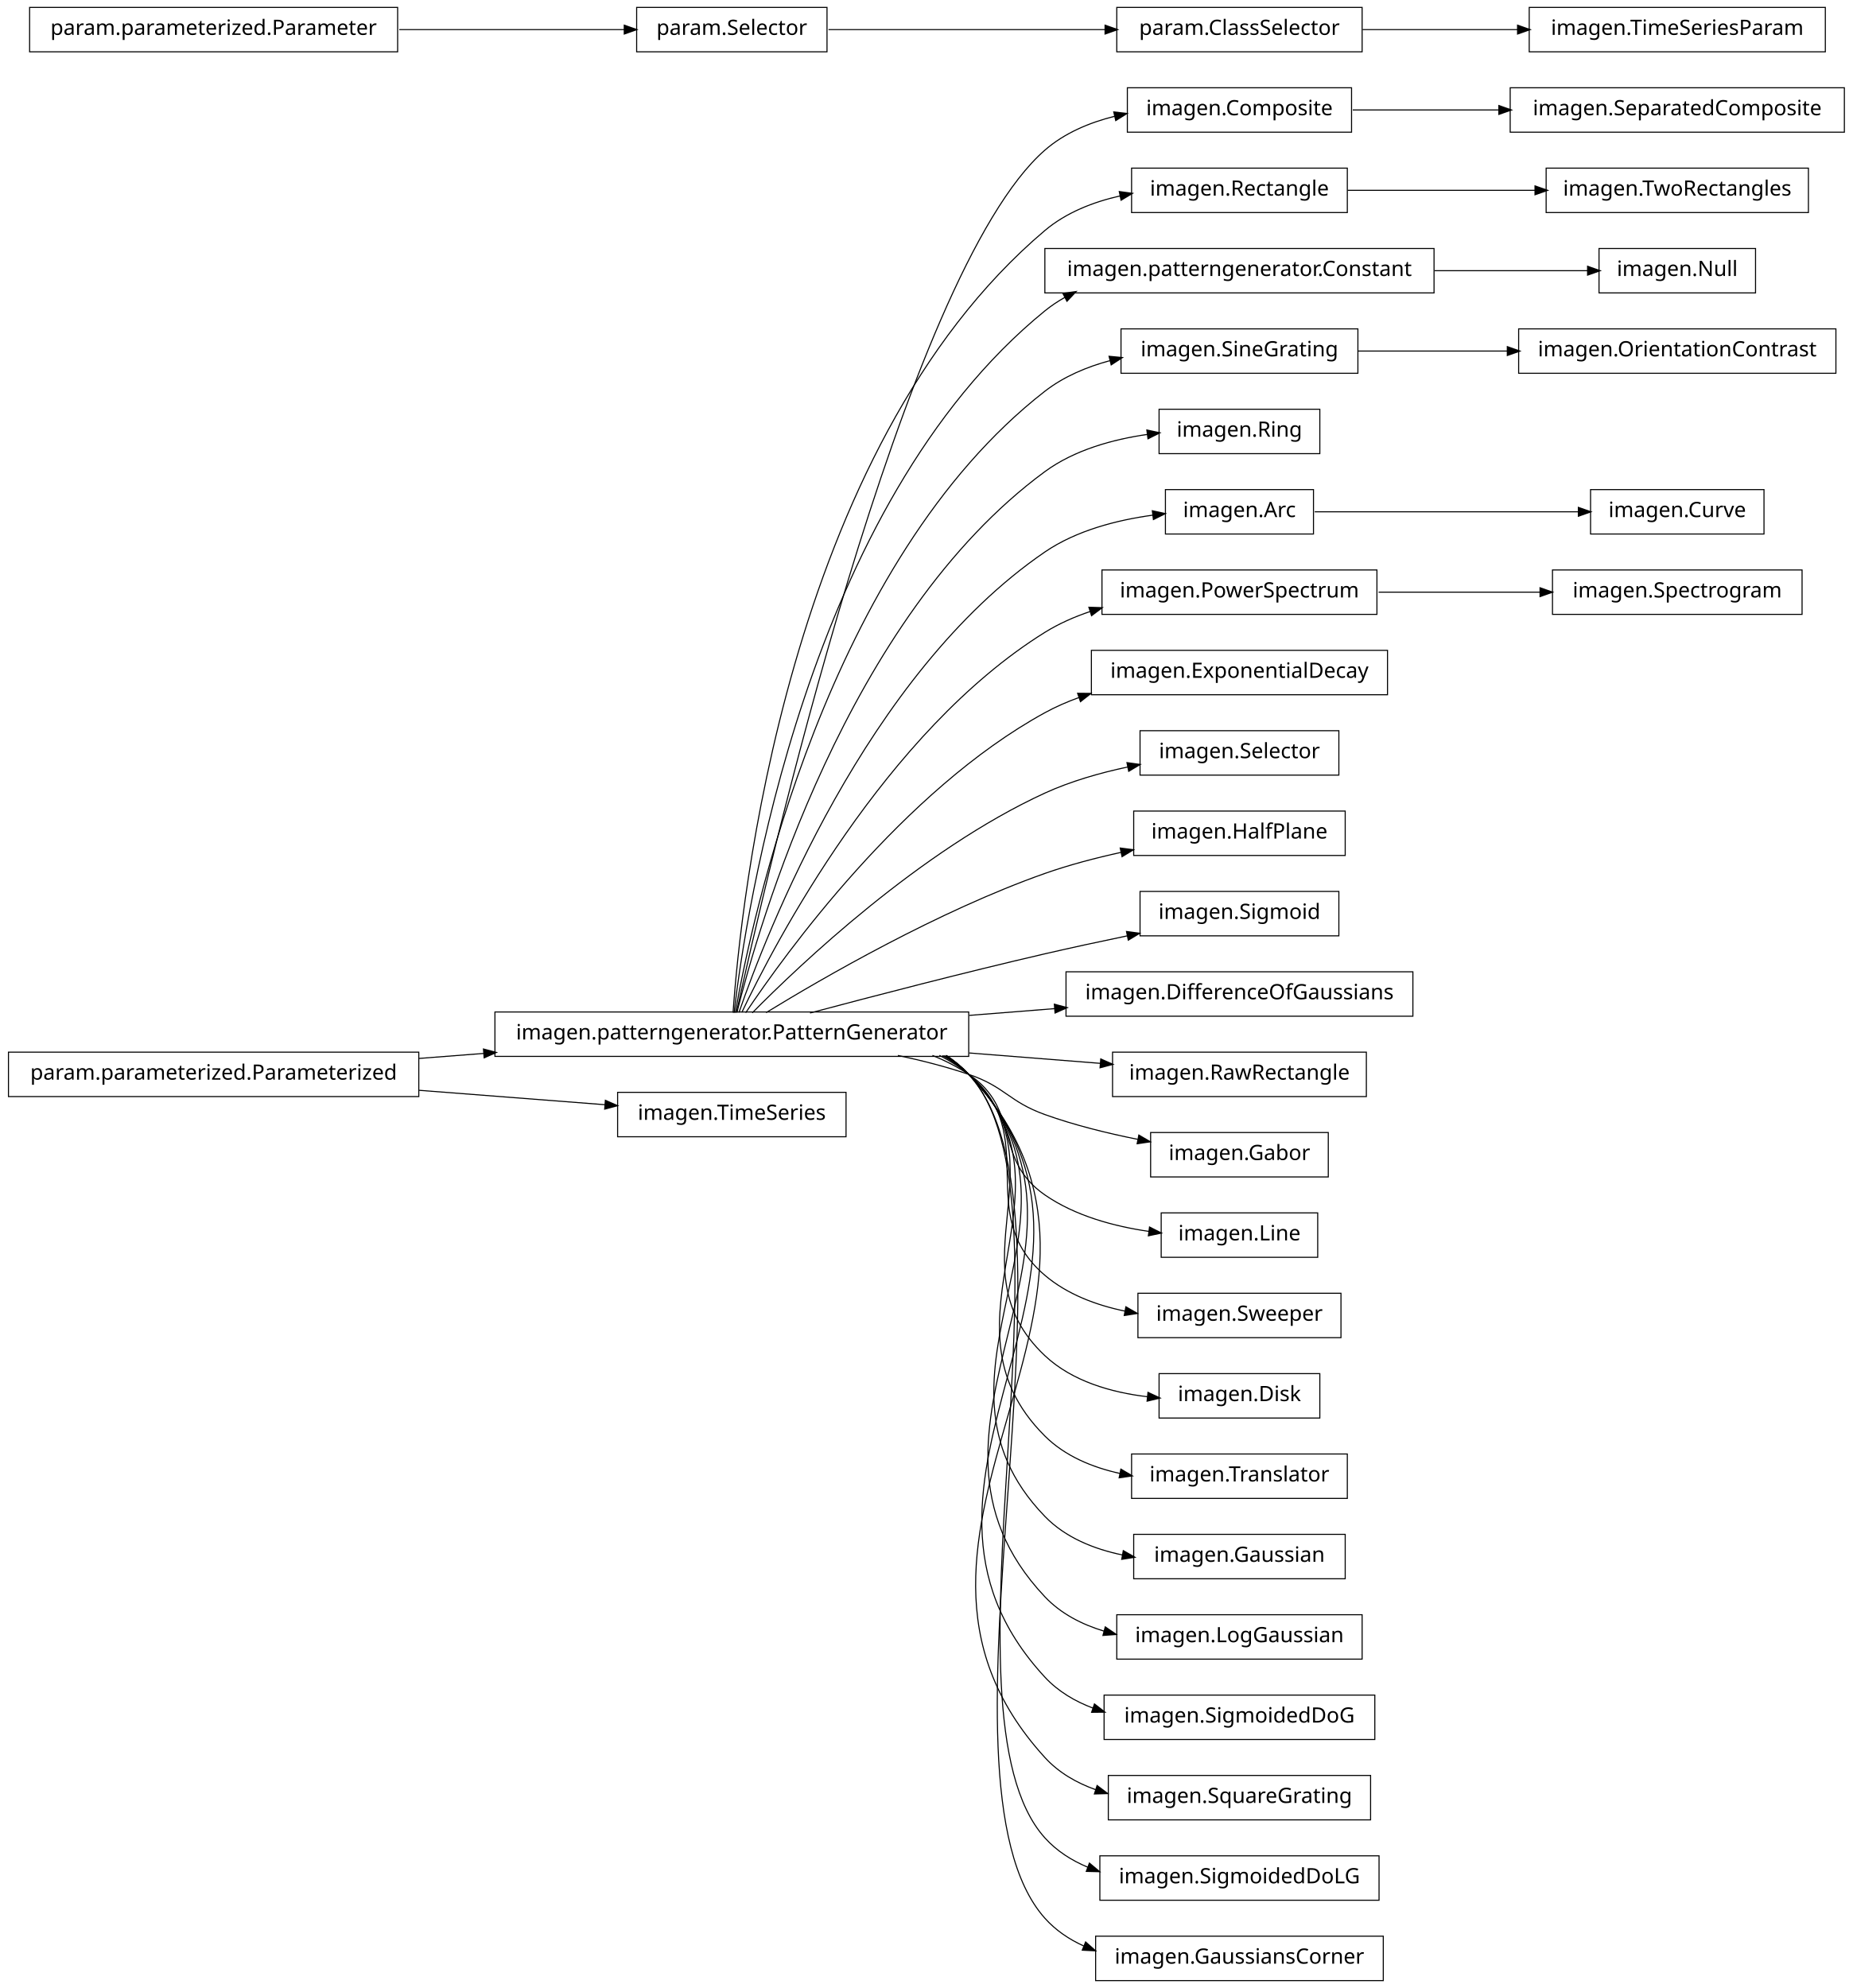
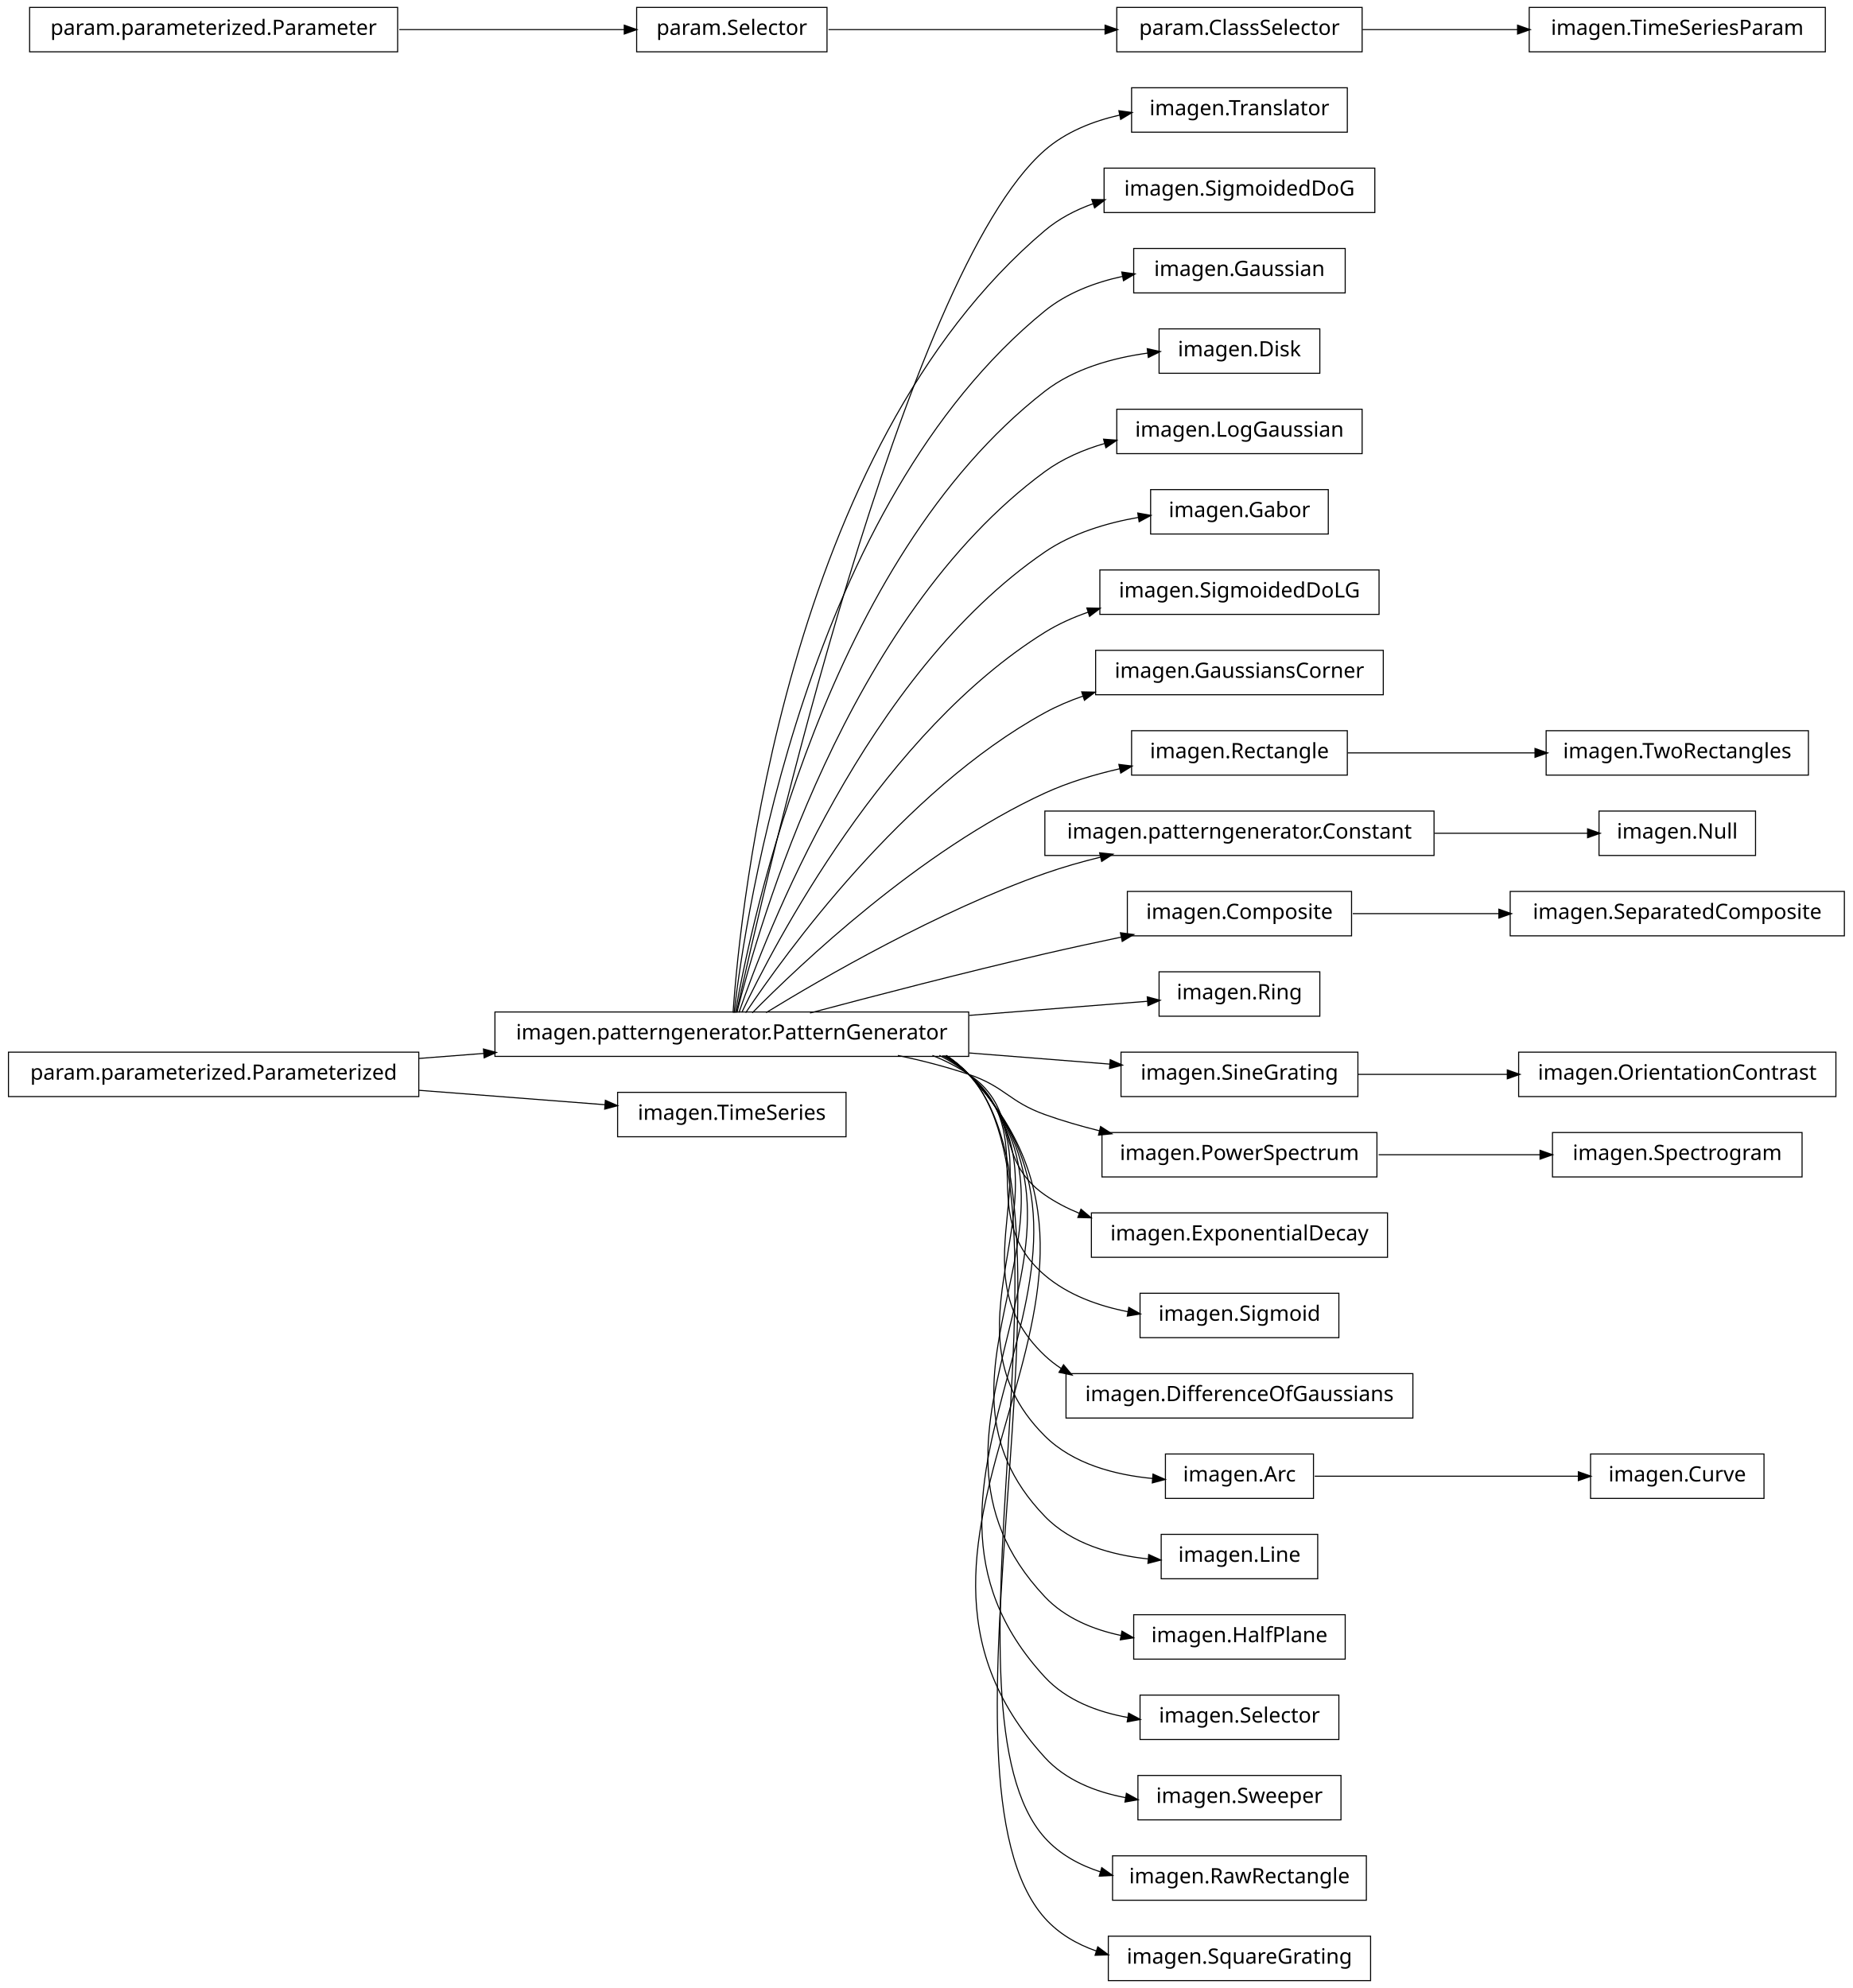
<svg xmlns="http://www.w3.org/2000/svg" width="876pt" height="940pt" viewBox="0.00 0.00 876.00 940.00">
  <g id="graph1" class="graph" transform="scale(1 1) rotate(0) translate(4 936)">
    <polygon fill="white" stroke="white" points="-4,5 -4,-936 873,-936 873,5 -4,5" />
    <g id="node1" class="node">
+       <polygon fill="none" stroke="black" stroke-width="0.5" points="633,-894.5 531,-894.5 531,-873.5 633,-873.5 633,-894.5" />
+       <text text-anchor="middle" x="582" y="-881.5" font-family="Vera" font-size="10.00">imagen.Translator</text>
+     </g>
+     <g id="node2" class="node">
      <polygon fill="none" stroke="black" stroke-width="0.5" points="454,-457.5 230,-457.5 230,-436.5 454,-436.5 454,-457.5" />
      <text text-anchor="middle" x="342" y="-444.5" font-family="Vera" font-size="10.00">imagen.patterngenerator.PatternGenerator</text>
    </g>
+     <g id="edge2" class="edge">
+       <path fill="none" stroke="black" stroke-width="0.5" d="M344.205,-457.259C356.982,-515.776 423.271,-806.818 490,-865 499.875,-873.611 512.613,-878.688 525.443,-881.602" />
+       <polygon fill="black" stroke="black" points="525.302,-883.359 530.551,-882.651 526.006,-879.931 525.302,-883.359" />
+     </g>
    <g id="node5" class="node">
-       <polygon fill="none" stroke="black" stroke-width="0.5" points="635,-894.5 529,-894.5 529,-873.5 635,-873.5 635,-894.5" />
-       <text text-anchor="middle" x="582" y="-881.5" font-family="Vera" font-size="10.00">imagen.Composite</text>
-     </g>
-     <g id="edge22" class="edge">
-       <path fill="none" stroke="black" stroke-width="0.5" d="M344.205,-457.259C356.982,-515.776 423.271,-806.818 490,-865 499.25,-873.065 511.012,-878.031 523.008,-881.022" />
-       <polygon fill="black" stroke="black" points="522.895,-882.791 528.158,-882.186 523.667,-879.377 522.895,-882.791" />
-     </g>
-     <g id="node7" class="node">
-       <polygon fill="none" stroke="black" stroke-width="0.5" points="633,-856.5 531,-856.5 531,-835.5 633,-835.5 633,-856.5" />
-       <text text-anchor="middle" x="582" y="-843.5" font-family="Vera" font-size="10.00">imagen.Rectangle</text>
-     </g>
-     <g id="edge6" class="edge">
-       <path fill="none" stroke="black" stroke-width="0.5" d="M342.586,-457.178C346.009,-506.641 367.778,-723.734 490,-827 500.008,-835.456 512.795,-840.476 525.631,-843.384" />
-       <polygon fill="black" stroke="black" points="525.489,-845.141 530.739,-844.433 526.193,-841.712 525.489,-845.141" />
+       <polygon fill="none" stroke="black" stroke-width="0.5" points="646,-856.5 518,-856.5 518,-835.5 646,-835.5 646,-856.5" />
+       <text text-anchor="middle" x="582" y="-843.5" font-family="Vera" font-size="10.00">imagen.SigmoidedDoG</text>
+     </g>
+     <g id="edge4" class="edge">
+       <path fill="none" stroke="black" stroke-width="0.5" d="M342.586,-457.178C346.009,-506.641 367.778,-723.734 490,-827 496.603,-832.579 504.415,-836.662 512.652,-839.63" />
+       <polygon fill="black" stroke="black" points="512.533,-841.433 517.83,-841.337 513.629,-838.109 512.533,-841.433" />
    </g>
    <g id="node10" class="node">
-       <polygon fill="none" stroke="black" stroke-width="0.5" points="674,-818.5 490,-818.5 490,-797.5 674,-797.5 674,-818.5" />
-       <text text-anchor="middle" x="582" y="-805.5" font-family="Vera" font-size="10.00">imagen.patterngenerator.Constant</text>
+       <polygon fill="none" stroke="black" stroke-width="0.5" points="632,-818.5 532,-818.5 532,-797.5 632,-797.5 632,-818.5" />
+       <text text-anchor="middle" x="582" y="-805.5" font-family="Vera" font-size="10.00">imagen.Gaussian</text>
+     </g>
+     <g id="edge8" class="edge">
+       <path fill="none" stroke="black" stroke-width="0.5" d="M343.054,-457.096C348.456,-503.427 377.339,-697.332 490,-789 500.386,-797.451 513.573,-802.436 526.696,-805.308" />
+       <polygon fill="black" stroke="black" points="526.667,-807.086 531.912,-806.343 527.349,-803.653 526.667,-807.086" />
+     </g>
+     <g id="node12" class="node">
+       <polygon fill="none" stroke="black" stroke-width="0.5" points="620,-780.5 544,-780.5 544,-759.5 620,-759.5 620,-780.5" />
+       <text text-anchor="middle" x="582" y="-767.5" font-family="Vera" font-size="10.00">imagen.Disk</text>
+     </g>
+     <g id="edge10" class="edge">
+       <path fill="none" stroke="black" stroke-width="0.5" d="M343.642,-457.137C351.211,-500.38 386.877,-670.851 490,-751 503.771,-761.703 522.09,-766.779 538.755,-769.062" />
+       <polygon fill="black" stroke="black" points="538.692,-770.818 543.867,-769.684 539.115,-767.343 538.692,-770.818" />
+     </g>
+     <g id="node14" class="node">
+       <polygon fill="none" stroke="black" stroke-width="0.5" points="640,-742.5 524,-742.5 524,-721.5 640,-721.5 640,-742.5" />
+       <text text-anchor="middle" x="582" y="-729.5" font-family="Vera" font-size="10.00">imagen.LogGaussian</text>
+     </g>
+     <g id="edge12" class="edge">
+       <path fill="none" stroke="black" stroke-width="0.5" d="M344.397,-457.219C354.341,-497.199 396.286,-644.188 490,-713 498.36,-719.139 508.244,-723.4 518.378,-726.338" />
+       <polygon fill="black" stroke="black" points="518.085,-728.071 523.368,-727.676 518.992,-724.69 518.085,-728.071" />
+     </g>
+     <g id="node16" class="node">
+       <polygon fill="none" stroke="black" stroke-width="0.5" points="624,-704.5 540,-704.5 540,-683.5 624,-683.5 624,-704.5" />
+       <text text-anchor="middle" x="582" y="-691.5" font-family="Vera" font-size="10.00">imagen.Gabor</text>
+     </g>
+     <g id="edge14" class="edge">
+       <path fill="none" stroke="black" stroke-width="0.5" d="M345.371,-457.24C357.895,-493.576 405.443,-617.232 490,-675 502.946,-683.844 519.142,-688.726 534.322,-691.373" />
+       <polygon fill="black" stroke="black" points="534.212,-693.127 539.425,-692.188 534.764,-689.671 534.212,-693.127" />
+     </g>
+     <g id="node18" class="node">
+       <polygon fill="none" stroke="black" stroke-width="0.5" points="648,-666.5 516,-666.5 516,-645.5 648,-645.5 648,-666.5" />
+       <text text-anchor="middle" x="582" y="-653.5" font-family="Vera" font-size="10.00">imagen.SigmoidedDoLG</text>
+     </g>
+     <g id="edge16" class="edge">
+       <path fill="none" stroke="black" stroke-width="0.5" d="M346.723,-457.3C362.136,-489.668 414.37,-589.969 490,-637 496.302,-640.919 503.269,-644.045 510.468,-646.536" />
+       <polygon fill="black" stroke="black" points="510.186,-648.284 515.482,-648.161 511.265,-644.955 510.186,-648.284" />
+     </g>
+     <g id="node20" class="node">
+       <polygon fill="none" stroke="black" stroke-width="0.5" points="650,-628.5 514,-628.5 514,-607.5 650,-607.5 650,-628.5" />
+       <text text-anchor="middle" x="582" y="-615.5" font-family="Vera" font-size="10.00">imagen.GaussiansCorner</text>
+     </g>
+     <g id="edge18" class="edge">
+       <path fill="none" stroke="black" stroke-width="0.5" d="M348.572,-457.145C367.101,-484.853 422.812,-562.191 490,-599 495.699,-602.122 501.853,-604.733 508.181,-606.915" />
+       <polygon fill="black" stroke="black" points="507.754,-608.617 513.05,-608.502 508.839,-605.289 507.754,-608.617" />
+     </g>
+     <g id="node23" class="node">
+       <polygon fill="none" stroke="black" stroke-width="0.5" points="633,-590.5 531,-590.5 531,-569.5 633,-569.5 633,-590.5" />
+       <text text-anchor="middle" x="582" y="-577.5" font-family="Vera" font-size="10.00">imagen.Rectangle</text>
+     </g>
+     <g id="edge26" class="edge">
+       <path fill="none" stroke="black" stroke-width="0.5" d="M351.684,-457.097C373.872,-479.589 431.039,-533.959 490,-561 501.026,-566.057 513.41,-569.779 525.433,-572.515" />
+       <polygon fill="black" stroke="black" points="525.302,-574.277 530.559,-573.629 526.045,-570.857 525.302,-574.277" />
+     </g>
+     <g id="node26" class="node">
+       <polygon fill="none" stroke="black" stroke-width="0.5" points="674,-552.5 490,-552.5 490,-531.5 674,-531.5 674,-552.5" />
+       <text text-anchor="middle" x="582" y="-539.5" font-family="Vera" font-size="10.00">imagen.patterngenerator.Constant</text>
+     </g>
+     <g id="edge66" class="edge">
+       <path fill="none" stroke="black" stroke-width="0.5" d="M358.209,-457.194C384.757,-473.453 439.606,-505.229 490,-523 498.435,-525.975 507.479,-528.547 516.483,-530.752" />
+       <polygon fill="black" stroke="black" points="516.208,-532.486 521.477,-531.94 517.018,-529.081 516.208,-532.486" />
+     </g>
+     <g id="node29" class="node">
+       <polygon fill="none" stroke="black" stroke-width="0.5" points="635,-514.5 529,-514.5 529,-493.5 635,-493.5 635,-514.5" />
+       <text text-anchor="middle" x="582" y="-501.5" font-family="Vera" font-size="10.00">imagen.Composite</text>
    </g>
    <g id="edge28" class="edge">
-       <path fill="none" stroke="black" stroke-width="0.5" d="M343.054,-457.096C348.456,-503.427 377.339,-697.332 490,-789 492.957,-791.406 496.141,-793.531 499.486,-795.407" />
-       <polygon fill="black" stroke="black" points="498.896,-797.071 504.141,-797.812 500.503,-793.962 498.896,-797.071" />
-     </g>
-     <g id="node15" class="node">
-       <polygon fill="none" stroke="black" stroke-width="0.5" points="638,-780.5 526,-780.5 526,-759.5 638,-759.5 638,-780.5" />
-       <text text-anchor="middle" x="582" y="-767.5" font-family="Vera" font-size="10.00">imagen.SineGrating</text>
-     </g>
-     <g id="edge12" class="edge">
-       <path fill="none" stroke="black" stroke-width="0.5" d="M343.642,-457.137C351.211,-500.38 386.877,-670.851 490,-751 498.934,-757.943 509.782,-762.519 520.85,-765.5" />
-       <polygon fill="black" stroke="black" points="520.672,-767.258 525.946,-766.76 521.512,-763.861 520.672,-767.258" />
-     </g>
-     <g id="node22" class="node">
-       <polygon fill="none" stroke="black" stroke-width="0.5" points="620,-742.5 544,-742.5 544,-721.5 620,-721.5 620,-742.5" />
-       <text text-anchor="middle" x="582" y="-729.5" font-family="Vera" font-size="10.00">imagen.Ring</text>
-     </g>
-     <g id="edge18" class="edge">
-       <path fill="none" stroke="black" stroke-width="0.5" d="M344.397,-457.219C354.341,-497.199 396.286,-644.188 490,-713 503.939,-723.235 522.114,-728.251 538.624,-730.616" />
-       <polygon fill="black" stroke="black" points="538.506,-732.365 543.688,-731.267 538.953,-728.893 538.506,-732.365" />
-     </g>
-     <g id="node25" class="node">
-       <polygon fill="none" stroke="black" stroke-width="0.5" points="617,-704.5 547,-704.5 547,-683.5 617,-683.5 617,-704.5" />
-       <text text-anchor="middle" x="582" y="-691.5" font-family="Vera" font-size="10.00">imagen.Arc</text>
-     </g>
-     <g id="edge36" class="edge">
-       <path fill="none" stroke="black" stroke-width="0.5" d="M345.371,-457.24C357.895,-493.576 405.443,-617.232 490,-675 504.889,-685.172 524.078,-690.102 541.075,-692.42" />
-       <polygon fill="black" stroke="black" points="541.096,-694.186 546.272,-693.058 541.523,-690.712 541.096,-694.186" />
-     </g>
-     <g id="node29" class="node">
-       <polygon fill="none" stroke="black" stroke-width="0.5" points="647,-666.5 517,-666.5 517,-645.5 647,-645.5 647,-666.5" />
-       <text text-anchor="middle" x="582" y="-653.5" font-family="Vera" font-size="10.00">imagen.PowerSpectrum</text>
+       <path fill="none" stroke="black" stroke-width="0.5" d="M378.982,-457.017C408.848,-464.981 452.009,-476.205 490,-485 501.678,-487.704 514.235,-490.421 526.202,-492.921" />
+       <polygon fill="black" stroke="black" points="526.039,-494.675 531.29,-493.979 526.751,-491.248 526.039,-494.675" />
+     </g>
+     <g id="node33" class="node">
+       <polygon fill="none" stroke="black" stroke-width="0.5" points="620,-476.5 544,-476.5 544,-455.5 620,-455.5 620,-476.5" />
+       <text text-anchor="middle" x="582" y="-463.5" font-family="Vera" font-size="10.00">imagen.Ring</text>
+     </g>
+     <g id="edge30" class="edge">
+       <path fill="none" stroke="black" stroke-width="0.5" d="M454.27,-455.888C484.213,-458.259 514.8,-460.68 538.533,-462.559" />
+       <polygon fill="black" stroke="black" points="538.675,-464.325 543.797,-462.976 538.951,-460.836 538.675,-464.325" />
+     </g>
+     <g id="node39" class="node">
+       <polygon fill="none" stroke="black" stroke-width="0.5" points="638,-438.5 526,-438.5 526,-417.5 638,-417.5 638,-438.5" />
+       <text text-anchor="middle" x="582" y="-425.5" font-family="Vera" font-size="10.00">imagen.SineGrating</text>
+     </g>
+     <g id="edge56" class="edge">
+       <path fill="none" stroke="black" stroke-width="0.5" d="M454.27,-438.112C477.213,-436.296 500.535,-434.449 520.861,-432.84" />
+       <polygon fill="black" stroke="black" points="521.116,-434.576 525.963,-432.436 520.84,-431.086 521.116,-434.576" />
+     </g>
+     <g id="node43" class="node">
+       <polygon fill="none" stroke="black" stroke-width="0.5" points="647,-400.5 517,-400.5 517,-379.5 647,-379.5 647,-400.5" />
+       <text text-anchor="middle" x="582" y="-387.5" font-family="Vera" font-size="10.00">imagen.PowerSpectrum</text>
+     </g>
+     <g id="edge70" class="edge">
+       <path fill="none" stroke="black" stroke-width="0.5" d="M420.515,-436.949C431.895,-434.553 443.353,-431.609 454,-428 471.134,-422.192 472.972,-415.112 490,-409 498.289,-406.024 507.175,-403.459 516.037,-401.263" />
+       <polygon fill="black" stroke="black" points="516.501,-402.951 520.953,-400.08 515.683,-399.548 516.501,-402.951" />
+     </g>
+     <g id="node47" class="node">
+       <polygon fill="none" stroke="black" stroke-width="0.5" points="652,-362.5 512,-362.5 512,-341.5 652,-341.5 652,-362.5" />
+       <text text-anchor="middle" x="582" y="-349.5" font-family="Vera" font-size="10.00">imagen.ExponentialDecay</text>
+     </g>
+     <g id="edge42" class="edge">
+       <path fill="none" stroke="black" stroke-width="0.5" d="M436.846,-436.968C442.881,-434.512 448.666,-431.554 454,-428 478.935,-411.386 465.365,-388.056 490,-371 495.028,-367.519 500.558,-364.649 506.333,-362.288" />
+       <polygon fill="black" stroke="black" points="507.187,-363.836 511.237,-360.421 505.942,-360.564 507.187,-363.836" />
+     </g>
+     <g id="node49" class="node">
+       <polygon fill="none" stroke="black" stroke-width="0.5" points="629,-324.5 535,-324.5 535,-303.5 629,-303.5 629,-324.5" />
+       <text text-anchor="middle" x="582" y="-311.5" font-family="Vera" font-size="10.00">imagen.Sigmoid</text>
+     </g>
+     <g id="edge44" class="edge">
+       <path fill="none" stroke="black" stroke-width="0.5" d="M440.125,-436.98C445.063,-434.476 449.735,-431.508 454,-428 488.872,-399.318 455.644,-362.298 490,-333 500.942,-323.669 515.26,-318.512 529.331,-315.76" />
+       <polygon fill="black" stroke="black" points="529.875,-317.441 534.497,-314.852 529.269,-313.994 529.875,-317.441" />
+     </g>
+     <g id="node51" class="node">
+       <polygon fill="none" stroke="black" stroke-width="0.5" points="664,-286.5 500,-286.5 500,-265.5 664,-265.5 664,-286.5" />
+       <text text-anchor="middle" x="582" y="-273.5" font-family="Vera" font-size="10.00">imagen.DifferenceOfGaussians</text>
+     </g>
+     <g id="edge46" class="edge">
+       <path fill="none" stroke="black" stroke-width="0.5" d="M441.576,-436.896C446.023,-434.39 450.204,-431.447 454,-428 499.336,-386.832 445.404,-336.968 490,-295 492.416,-292.726 495.029,-290.694 497.793,-288.879" />
+       <polygon fill="black" stroke="black" points="498.866,-290.275 502.253,-286.202 497.065,-287.274 498.866,-290.275" />
+     </g>
+     <g id="node54" class="node">
+       <polygon fill="none" stroke="black" stroke-width="0.5" points="617,-248.5 547,-248.5 547,-227.5 617,-227.5 617,-248.5" />
+       <text text-anchor="middle" x="582" y="-235.5" font-family="Vera" font-size="10.00">imagen.Arc</text>
+     </g>
+     <g id="edge68" class="edge">
+       <path fill="none" stroke="black" stroke-width="0.5" d="M442.322,-436.855C446.517,-434.348 450.445,-431.417 454,-428 509.991,-374.176 434.977,-311.813 490,-257 503.308,-243.743 523.262,-238.569 541.189,-236.888" />
+       <polygon fill="black" stroke="black" points="541.334,-238.632 546.185,-236.503 541.065,-235.143 541.334,-238.632" />
+     </g>
+     <g id="node56" class="node">
+       <polygon fill="none" stroke="black" stroke-width="0.5" points="619,-210.5 545,-210.5 545,-189.5 619,-189.5 619,-210.5" />
+       <text text-anchor="middle" x="582" y="-197.5" font-family="Vera" font-size="10.00">imagen.Line</text>
+     </g>
+     <g id="edge50" class="edge">
+       <path fill="none" stroke="black" stroke-width="0.5" d="M442.975,-436.706C446.942,-434.226 450.649,-431.343 454,-428 520.734,-361.435 424.462,-286.743 490,-219 502.538,-206.04 521.406,-200.731 538.798,-198.881" />
+       <polygon fill="black" stroke="black" points="539.311,-200.593 544.14,-198.413 539.006,-197.106 539.311,-200.593" />
+     </g>
+     <g id="node58" class="node">
+       <polygon fill="none" stroke="black" stroke-width="0.5" points="632,-172.5 532,-172.5 532,-151.5 632,-151.5 632,-172.5" />
+       <text text-anchor="middle" x="582" y="-159.5" font-family="Vera" font-size="10.00">imagen.HalfPlane</text>
    </g>
    <g id="edge52" class="edge">
-       <path fill="none" stroke="black" stroke-width="0.5" d="M346.723,-457.3C362.136,-489.668 414.37,-589.969 490,-637 496.652,-641.137 504.047,-644.39 511.671,-646.946" />
-       <polygon fill="black" stroke="black" points="511.148,-648.616 516.443,-648.449 512.2,-645.278 511.148,-648.616" />
-     </g>
-     <g id="node34" class="node">
-       <polygon fill="none" stroke="black" stroke-width="0.5" points="652,-628.5 512,-628.5 512,-607.5 652,-607.5 652,-628.5" />
-       <text text-anchor="middle" x="582" y="-615.5" font-family="Vera" font-size="10.00">imagen.ExponentialDecay</text>
-     </g>
-     <g id="edge30" class="edge">
-       <path fill="none" stroke="black" stroke-width="0.5" d="M348.572,-457.145C367.101,-484.853 422.812,-562.191 490,-599 495.14,-601.816 500.65,-604.216 506.325,-606.261" />
-       <polygon fill="black" stroke="black" points="505.829,-607.941 511.126,-607.897 506.958,-604.628 505.829,-607.941" />
-     </g>
-     <g id="node37" class="node">
-       <polygon fill="none" stroke="black" stroke-width="0.5" points="629,-590.5 535,-590.5 535,-569.5 629,-569.5 629,-590.5" />
-       <text text-anchor="middle" x="582" y="-577.5" font-family="Vera" font-size="10.00">imagen.Selector</text>
-     </g>
-     <g id="edge34" class="edge">
-       <path fill="none" stroke="black" stroke-width="0.5" d="M351.684,-457.097C373.872,-479.589 431.039,-533.959 490,-561 502.171,-566.582 515.998,-570.538 529.167,-573.336" />
-       <polygon fill="black" stroke="black" points="529.123,-575.113 534.371,-574.391 529.818,-571.683 529.123,-575.113" />
-     </g>
-     <g id="node40" class="node">
-       <polygon fill="none" stroke="black" stroke-width="0.5" points="632,-552.5 532,-552.5 532,-531.5 632,-531.5 632,-552.5" />
-       <text text-anchor="middle" x="582" y="-539.5" font-family="Vera" font-size="10.00">imagen.HalfPlane</text>
-     </g>
-     <g id="edge38" class="edge">
-       <path fill="none" stroke="black" stroke-width="0.5" d="M358.209,-457.194C384.757,-473.453 439.606,-505.229 490,-523 501.44,-527.034 513.997,-530.328 526.058,-532.971" />
-       <polygon fill="black" stroke="black" points="525.937,-534.734 531.192,-534.064 526.666,-531.311 525.937,-534.734" />
-     </g>
-     <g id="node42" class="node">
-       <polygon fill="none" stroke="black" stroke-width="0.5" points="629,-514.5 535,-514.5 535,-493.5 629,-493.5 629,-514.5" />
-       <text text-anchor="middle" x="582" y="-501.5" font-family="Vera" font-size="10.00">imagen.Sigmoid</text>
-     </g>
-     <g id="edge40" class="edge">
-       <path fill="none" stroke="black" stroke-width="0.5" d="M378.982,-457.017C408.848,-464.981 452.009,-476.205 490,-485 502.624,-487.923 516.274,-490.861 529.097,-493.524" />
-       <polygon fill="black" stroke="black" points="528.905,-495.272 534.156,-494.57 529.613,-491.844 528.905,-495.272" />
-     </g>
-     <g id="node44" class="node">
-       <polygon fill="none" stroke="black" stroke-width="0.5" points="664,-476.5 500,-476.5 500,-455.5 664,-455.5 664,-476.5" />
-       <text text-anchor="middle" x="582" y="-463.5" font-family="Vera" font-size="10.00">imagen.DifferenceOfGaussians</text>
-     </g>
-     <g id="edge42" class="edge">
-       <path fill="none" stroke="black" stroke-width="0.5" d="M454.27,-455.888C467.841,-456.962 481.543,-458.047 494.68,-459.087" />
-       <polygon fill="black" stroke="black" points="494.758,-460.849 499.88,-459.499 495.034,-457.36 494.758,-460.849" />
-     </g>
-     <g id="node46" class="node">
-       <polygon fill="none" stroke="black" stroke-width="0.5" points="642,-438.5 522,-438.5 522,-417.5 642,-417.5 642,-438.5" />
-       <text text-anchor="middle" x="582" y="-425.5" font-family="Vera" font-size="10.00">imagen.RawRectangle</text>
-     </g>
-     <g id="edge44" class="edge">
-       <path fill="none" stroke="black" stroke-width="0.5" d="M454.27,-438.112C475.458,-436.435 496.968,-434.732 516.144,-433.214" />
-       <polygon fill="black" stroke="black" points="516.642,-434.93 521.489,-432.79 516.366,-431.441 516.642,-434.93" />
-     </g>
-     <g id="node48" class="node">
-       <polygon fill="none" stroke="black" stroke-width="0.5" points="624,-400.5 540,-400.5 540,-379.5 624,-379.5 624,-400.5" />
-       <text text-anchor="middle" x="582" y="-387.5" font-family="Vera" font-size="10.00">imagen.Gabor</text>
-     </g>
-     <g id="edge46" class="edge">
-       <path fill="none" stroke="black" stroke-width="0.5" d="M420.515,-436.949C431.895,-434.553 443.353,-431.609 454,-428 471.134,-422.192 472.972,-415.112 490,-409 503.945,-403.994 519.578,-400.149 533.945,-397.27" />
-       <polygon fill="black" stroke="black" points="534.601,-398.925 539.175,-396.253 533.933,-395.49 534.601,-398.925" />
-     </g>
-     <g id="node50" class="node">
-       <polygon fill="none" stroke="black" stroke-width="0.5" points="619,-362.5 545,-362.5 545,-341.5 619,-341.5 619,-362.5" />
-       <text text-anchor="middle" x="582" y="-349.5" font-family="Vera" font-size="10.00">imagen.Line</text>
-     </g>
-     <g id="edge48" class="edge">
-       <path fill="none" stroke="black" stroke-width="0.5" d="M436.846,-436.968C442.881,-434.512 448.666,-431.554 454,-428 478.935,-411.386 465.365,-388.056 490,-371 504.339,-361.072 522.752,-356.123 539.334,-353.726" />
-       <polygon fill="black" stroke="black" points="539.683,-355.445 544.414,-353.061 539.229,-351.975 539.683,-355.445" />
-     </g>
-     <g id="node52" class="node">
-       <polygon fill="none" stroke="black" stroke-width="0.5" points="630,-324.5 534,-324.5 534,-303.5 630,-303.5 630,-324.5" />
-       <text text-anchor="middle" x="582" y="-311.5" font-family="Vera" font-size="10.00">imagen.Sweeper</text>
-     </g>
-     <g id="edge50" class="edge">
-       <path fill="none" stroke="black" stroke-width="0.5" d="M440.125,-436.98C445.063,-434.476 449.735,-431.508 454,-428 488.872,-399.318 455.644,-362.298 490,-333 500.61,-323.952 514.395,-318.828 528.051,-316.017" />
-       <polygon fill="black" stroke="black" points="528.475,-317.718 533.07,-315.083 527.834,-314.277 528.475,-317.718" />
-     </g>
-     <g id="node55" class="node">
-       <polygon fill="none" stroke="black" stroke-width="0.5" points="620,-286.5 544,-286.5 544,-265.5 620,-265.5 620,-286.5" />
-       <text text-anchor="middle" x="582" y="-273.5" font-family="Vera" font-size="10.00">imagen.Disk</text>
+       <path fill="none" stroke="black" stroke-width="0.5" d="M443.082,-436.812C447.02,-434.304 450.692,-431.386 454,-428 531.525,-348.646 413.9,-261.722 490,-181 499.466,-170.959 512.724,-165.48 526.234,-162.644" />
+       <polygon fill="black" stroke="black" points="526.622,-164.352 531.216,-161.715 525.98,-160.911 526.622,-164.352" />
+     </g>
+     <g id="node60" class="node">
+       <polygon fill="none" stroke="black" stroke-width="0.5" points="629,-134.5 535,-134.5 535,-113.5 629,-113.5 629,-134.5" />
+       <text text-anchor="middle" x="582" y="-121.5" font-family="Vera" font-size="10.00">imagen.Selector</text>
    </g>
    <g id="edge54" class="edge">
-       <path fill="none" stroke="black" stroke-width="0.5" d="M441.576,-436.896C446.023,-434.39 450.204,-431.447 454,-428 499.336,-386.832 445.404,-336.968 490,-295 502.916,-282.845 521.461,-277.588 538.521,-275.562" />
-       <polygon fill="black" stroke="black" points="538.961,-277.277 543.76,-275.033 538.61,-273.794 538.961,-277.277" />
-     </g>
-     <g id="node57" class="node">
-       <polygon fill="none" stroke="black" stroke-width="0.5" points="633,-248.5 531,-248.5 531,-227.5 633,-227.5 633,-248.5" />
-       <text text-anchor="middle" x="582" y="-235.5" font-family="Vera" font-size="10.00">imagen.Translator</text>
-     </g>
-     <g id="edge56" class="edge">
-       <path fill="none" stroke="black" stroke-width="0.5" d="M442.322,-436.855C446.517,-434.348 450.445,-431.417 454,-428 509.991,-374.176 434.977,-311.813 490,-257 499.486,-247.55 512.351,-242.207 525.45,-239.309" />
-       <polygon fill="black" stroke="black" points="526.105,-240.964 530.672,-238.28 525.428,-237.53 526.105,-240.964" />
-     </g>
-     <g id="node59" class="node">
-       <polygon fill="none" stroke="black" stroke-width="0.5" points="632,-210.5 532,-210.5 532,-189.5 632,-189.5 632,-210.5" />
-       <text text-anchor="middle" x="582" y="-197.5" font-family="Vera" font-size="10.00">imagen.Gaussian</text>
-     </g>
-     <g id="edge58" class="edge">
-       <path fill="none" stroke="black" stroke-width="0.5" d="M442.975,-436.706C446.942,-434.226 450.649,-431.343 454,-428 520.734,-361.435 424.462,-286.743 490,-219 499.696,-208.978 513.177,-203.531 526.834,-200.721" />
-       <polygon fill="black" stroke="black" points="527.263,-202.422 531.867,-199.801 526.634,-198.979 527.263,-202.422" />
-     </g>
-     <g id="node61" class="node">
-       <polygon fill="none" stroke="black" stroke-width="0.5" points="640,-172.5 524,-172.5 524,-151.5 640,-151.5 640,-172.5" />
-       <text text-anchor="middle" x="582" y="-159.5" font-family="Vera" font-size="10.00">imagen.LogGaussian</text>
+       <path fill="none" stroke="black" stroke-width="0.5" d="M443.162,-436.889C447.079,-434.361 450.725,-431.417 454,-428 542.345,-335.828 403.31,-236.73 490,-143 500.148,-132.028 514.82,-126.476 529.477,-123.87" />
+       <polygon fill="black" stroke="black" points="529.769,-125.596 534.44,-123.096 529.23,-122.138 529.769,-125.596" />
+     </g>
+     <g id="node64" class="node">
+       <polygon fill="none" stroke="black" stroke-width="0.5" points="630,-96.5 534,-96.5 534,-75.5 630,-75.5 630,-96.5" />
+       <text text-anchor="middle" x="582" y="-83.5" font-family="Vera" font-size="10.00">imagen.Sweeper</text>
    </g>
    <g id="edge60" class="edge">
-       <path fill="none" stroke="black" stroke-width="0.5" d="M443.082,-436.812C447.02,-434.304 450.692,-431.386 454,-428 531.525,-348.646 413.9,-261.722 490,-181 497.567,-172.973 507.559,-167.861 518.165,-164.685" />
-       <polygon fill="black" stroke="black" points="518.704,-166.352 523.074,-163.358 517.791,-162.973 518.704,-166.352" />
-     </g>
-     <g id="node63" class="node">
-       <polygon fill="none" stroke="black" stroke-width="0.5" points="646,-134.5 518,-134.5 518,-113.5 646,-113.5 646,-134.5" />
-       <text text-anchor="middle" x="582" y="-121.5" font-family="Vera" font-size="10.00">imagen.SigmoidedDoG</text>
+       <path fill="none" stroke="black" stroke-width="0.5" d="M443.223,-436.948C447.125,-434.404 450.75,-431.441 454,-428 553.183,-322.991 392.702,-211.758 490,-105 499.784,-94.264 513.896,-88.699 528.14,-86.005" />
+       <polygon fill="black" stroke="black" points="528.738,-87.681 533.385,-85.139 528.167,-84.227 528.738,-87.681" />
+     </g>
+     <g id="node66" class="node">
+       <polygon fill="none" stroke="black" stroke-width="0.5" points="642,-58.5 522,-58.5 522,-37.5 642,-37.5 642,-58.5" />
+       <text text-anchor="middle" x="582" y="-45.5" font-family="Vera" font-size="10.00">imagen.RawRectangle</text>
    </g>
    <g id="edge62" class="edge">
-       <path fill="none" stroke="black" stroke-width="0.5" d="M443.162,-436.889C447.079,-434.361 450.725,-431.417 454,-428 542.345,-335.828 403.31,-236.73 490,-143 496.26,-136.231 504.242,-131.526 512.879,-128.302" />
-       <polygon fill="black" stroke="black" points="513.562,-129.918 517.739,-126.659 512.442,-126.602 513.562,-129.918" />
-     </g>
-     <g id="node65" class="node">
-       <polygon fill="none" stroke="black" stroke-width="0.5" points="644,-96.5 520,-96.5 520,-75.5 644,-75.5 644,-96.5" />
-       <text text-anchor="middle" x="582" y="-83.5" font-family="Vera" font-size="10.00">imagen.SquareGrating</text>
+       <path fill="none" stroke="black" stroke-width="0.5" d="M443.273,-436.994C447.161,-434.438 450.77,-431.46 454,-428 509.017,-369.07 436.041,-126.9 490,-67 497.036,-59.19 506.36,-54.108 516.375,-50.876" />
+       <polygon fill="black" stroke="black" points="517.027,-52.509 521.34,-49.434 516.05,-49.148 517.027,-52.509" />
+     </g>
+     <g id="node68" class="node">
+       <polygon fill="none" stroke="black" stroke-width="0.5" points="644,-20.5 520,-20.5 520,0.5 644,0.5 644,-20.5" />
+       <text text-anchor="middle" x="582" y="-7.5" font-family="Vera" font-size="10.00">imagen.SquareGrating</text>
    </g>
    <g id="edge64" class="edge">
-       <path fill="none" stroke="black" stroke-width="0.5" d="M443.223,-436.948C447.125,-434.404 450.75,-431.441 454,-428 553.183,-322.991 392.702,-211.758 490,-105 496.549,-97.815 505.036,-92.945 514.203,-89.703" />
-       <polygon fill="black" stroke="black" points="514.824,-91.342 519.053,-88.152 513.757,-88.008 514.824,-91.342" />
-     </g>
-     <g id="node67" class="node">
-       <polygon fill="none" stroke="black" stroke-width="0.5" points="648,-58.5 516,-58.5 516,-37.5 648,-37.5 648,-58.5" />
-       <text text-anchor="middle" x="582" y="-45.5" font-family="Vera" font-size="10.00">imagen.SigmoidedDoLG</text>
-     </g>
-     <g id="edge66" class="edge">
-       <path fill="none" stroke="black" stroke-width="0.5" d="M443.273,-436.994C447.161,-434.438 450.77,-431.46 454,-428 509.017,-369.07 436.041,-126.9 490,-67 495.605,-60.778 502.662,-56.288 510.363,-53.085" />
-       <polygon fill="black" stroke="black" points="511.171,-54.651 515.235,-51.253 509.939,-51.375 511.171,-54.651" />
-     </g>
-     <g id="node69" class="node">
-       <polygon fill="none" stroke="black" stroke-width="0.5" points="650,-20.5 514,-20.5 514,0.5 650,0.5 650,-20.5" />
-       <text text-anchor="middle" x="582" y="-7.5" font-family="Vera" font-size="10.00">imagen.GaussiansCorner</text>
-     </g>
-     <g id="edge68" class="edge">
-       <path fill="none" stroke="black" stroke-width="0.5" d="M443.796,-436.709C447.49,-434.215 450.92,-431.33 454,-428 514.447,-362.64 430.726,-95.426 490,-29 495.117,-23.265 501.468,-18.998 508.425,-15.853" />
-       <polygon fill="black" stroke="black" points="509.362,-17.36 513.33,-13.85 508.039,-14.12 509.362,-17.36" />
-     </g>
-     <g id="node2" class="node">
+       <path fill="none" stroke="black" stroke-width="0.5" d="M443.796,-436.709C447.49,-434.215 450.92,-431.33 454,-428 514.447,-362.64 430.726,-95.426 490,-29 496.565,-21.643 505.161,-16.701 514.462,-13.444" />
+       <polygon fill="black" stroke="black" points="515.142,-15.064 519.383,-11.89 514.088,-11.726 515.142,-15.064" />
+     </g>
+     <g id="node4" class="node">
      <polygon fill="none" stroke="black" stroke-width="0.5" points="194,-438.5 5.68434e-14,-438.5 0,-417.5 194,-417.5 194,-438.5" />
      <text text-anchor="middle" x="97" y="-425.5" font-family="Vera" font-size="10.00">param.parameterized.Parameterized</text>
    </g>
-     <g id="edge2" class="edge">
+     <g id="edge36" class="edge">
      <path fill="none" stroke="black" stroke-width="0.5" d="M194.182,-435.537C204.286,-436.32 214.629,-437.122 224.922,-437.92" />
      <polygon fill="black" stroke="black" points="224.849,-439.67 229.969,-438.312 225.12,-436.18 224.849,-439.67" />
    </g>
-     <g id="node31" class="node">
+     <g id="node45" class="node">
      <polygon fill="none" stroke="black" stroke-width="0.5" points="396,-419.5 288,-419.5 288,-398.5 396,-398.5 396,-419.5" />
      <text text-anchor="middle" x="342" y="-406.5" font-family="Vera" font-size="10.00">imagen.TimeSeries</text>
    </g>
-     <g id="edge26" class="edge">
+     <g id="edge40" class="edge">
      <path fill="none" stroke="black" stroke-width="0.5" d="M194.182,-420.463C223.866,-418.161 255.624,-415.699 282.066,-413.648" />
      <polygon fill="black" stroke="black" points="282.431,-415.375 287.281,-413.244 282.161,-411.885 282.431,-415.375" />
    </g>
-     <g id="node4" class="node">
-       <polygon fill="none" stroke="black" stroke-width="0.5" points="868,-894.5 710,-894.5 710,-873.5 868,-873.5 868,-894.5" />
-       <text text-anchor="middle" x="789" y="-881.5" font-family="Vera" font-size="10.00">imagen.SeparatedComposite</text>
-     </g>
-     <g id="edge4" class="edge">
-       <path fill="none" stroke="black" stroke-width="0.5" d="M635.577,-884C656.626,-884 681.297,-884 704.625,-884" />
-       <polygon fill="black" stroke="black" points="704.893,-885.75 709.893,-884 704.892,-882.25 704.893,-885.75" />
-     </g>
-     <g id="node71" class="node">
-       <polygon fill="none" stroke="black" stroke-width="0.5" points="851,-856.5 727,-856.5 727,-835.5 851,-835.5 851,-856.5" />
-       <text text-anchor="middle" x="789" y="-843.5" font-family="Vera" font-size="10.00">imagen.TwoRectangles</text>
-     </g>
-     <g id="edge70" class="edge">
-       <path fill="none" stroke="black" stroke-width="0.5" d="M633.169,-846C659.881,-846 692.903,-846 721.665,-846" />
-       <polygon fill="black" stroke="black" points="721.983,-847.75 726.983,-846 721.983,-844.25 721.983,-847.75" />
-     </g>
-     <g id="node9" class="node">
-       <polygon fill="none" stroke="black" stroke-width="0.5" points="826,-818.5 752,-818.5 752,-797.5 826,-797.5 826,-818.5" />
-       <text text-anchor="middle" x="789" y="-805.5" font-family="Vera" font-size="10.00">imagen.Null</text>
-     </g>
-     <g id="edge8" class="edge">
-       <path fill="none" stroke="black" stroke-width="0.5" d="M674.3,-808C699.545,-808 725.69,-808 746.63,-808" />
-       <polygon fill="black" stroke="black" points="746.839,-809.75 751.839,-808 746.838,-806.25 746.839,-809.75" />
-     </g>
-     <g id="node12" class="node">
+     <g id="node7" class="node">
      <polygon fill="none" stroke="black" stroke-width="0.5" points="387,-932.5 297,-932.5 297,-911.5 387,-911.5 387,-932.5" />
      <text text-anchor="middle" x="342" y="-919.5" font-family="Vera" font-size="10.00">param.Selector</text>
    </g>
-     <g id="node18" class="node">
+     <g id="node36" class="node">
      <polygon fill="none" stroke="black" stroke-width="0.5" points="640,-932.5 524,-932.5 524,-911.5 640,-911.5 640,-932.5" />
      <text text-anchor="middle" x="582" y="-919.5" font-family="Vera" font-size="10.00">param.ClassSelector</text>
    </g>
-     <g id="edge32" class="edge">
+     <g id="edge58" class="edge">
      <path fill="none" stroke="black" stroke-width="0.5" d="M387.707,-922C424.748,-922 477.358,-922 518.494,-922" />
      <polygon fill="black" stroke="black" points="518.706,-923.75 523.706,-922 518.706,-920.25 518.706,-923.75" />
    </g>
-     <g id="node13" class="node">
+     <g id="node8" class="node">
      <polygon fill="none" stroke="black" stroke-width="0.5" points="184,-932.5 10,-932.5 10,-911.5 184,-911.5 184,-932.5" />
      <text text-anchor="middle" x="97" y="-919.5" font-family="Vera" font-size="10.00">param.parameterized.Parameter</text>
    </g>
-     <g id="edge10" class="edge">
+     <g id="edge6" class="edge">
      <path fill="none" stroke="black" stroke-width="0.5" d="M184.759,-922C220.453,-922 260.436,-922 291.152,-922" />
      <polygon fill="black" stroke="black" points="291.387,-923.75 296.387,-922 291.387,-920.25 291.387,-923.75" />
    </g>
-     <g id="node20" class="node">
-       <polygon fill="none" stroke="black" stroke-width="0.5" points="864,-780.5 714,-780.5 714,-759.5 864,-759.5 864,-780.5" />
-       <text text-anchor="middle" x="789" y="-767.5" font-family="Vera" font-size="10.00">imagen.OrientationContrast</text>
-     </g>
-     <g id="edge16" class="edge">
-       <path fill="none" stroke="black" stroke-width="0.5" d="M638.017,-770C659.815,-770 685.2,-770 708.866,-770" />
-       <polygon fill="black" stroke="black" points="708.888,-771.75 713.888,-770 708.887,-768.25 708.888,-771.75" />
-     </g>
-     <g id="node17" class="node">
+     <g id="node22" class="node">
+       <polygon fill="none" stroke="black" stroke-width="0.5" points="851,-590.5 727,-590.5 727,-569.5 851,-569.5 851,-590.5" />
+       <text text-anchor="middle" x="789" y="-577.5" font-family="Vera" font-size="10.00">imagen.TwoRectangles</text>
+     </g>
+     <g id="edge20" class="edge">
+       <path fill="none" stroke="black" stroke-width="0.5" d="M633.169,-580C659.881,-580 692.903,-580 721.665,-580" />
+       <polygon fill="black" stroke="black" points="721.983,-581.75 726.983,-580 721.983,-578.25 721.983,-581.75" />
+     </g>
+     <g id="node25" class="node">
+       <polygon fill="none" stroke="black" stroke-width="0.5" points="826,-552.5 752,-552.5 752,-531.5 826,-531.5 826,-552.5" />
+       <text text-anchor="middle" x="789" y="-539.5" font-family="Vera" font-size="10.00">imagen.Null</text>
+     </g>
+     <g id="edge22" class="edge">
+       <path fill="none" stroke="black" stroke-width="0.5" d="M674.3,-542C699.545,-542 725.69,-542 746.63,-542" />
+       <polygon fill="black" stroke="black" points="746.839,-543.75 751.839,-542 746.838,-540.25 746.839,-543.75" />
+     </g>
+     <g id="node28" class="node">
+       <polygon fill="none" stroke="black" stroke-width="0.5" points="868,-514.5 710,-514.5 710,-493.5 868,-493.5 868,-514.5" />
+       <text text-anchor="middle" x="789" y="-501.5" font-family="Vera" font-size="10.00">imagen.SeparatedComposite</text>
+     </g>
+     <g id="edge24" class="edge">
+       <path fill="none" stroke="black" stroke-width="0.5" d="M635.577,-504C656.626,-504 681.297,-504 704.625,-504" />
+       <polygon fill="black" stroke="black" points="704.893,-505.75 709.893,-504 704.892,-502.25 704.893,-505.75" />
+     </g>
+     <g id="node35" class="node">
      <polygon fill="none" stroke="black" stroke-width="0.5" points="859,-932.5 719,-932.5 719,-911.5 859,-911.5 859,-932.5" />
      <text text-anchor="middle" x="789" y="-919.5" font-family="Vera" font-size="10.00">imagen.TimeSeriesParam</text>
    </g>
-     <g id="edge14" class="edge">
+     <g id="edge32" class="edge">
      <path fill="none" stroke="black" stroke-width="0.5" d="M640.212,-922C662.986,-922 689.405,-922 713.606,-922" />
      <polygon fill="black" stroke="black" points="713.734,-923.75 718.734,-922 713.734,-920.25 713.734,-923.75" />
    </g>
-     <g id="node24" class="node">
-       <polygon fill="none" stroke="black" stroke-width="0.5" points="830,-704.5 748,-704.5 748,-683.5 830,-683.5 830,-704.5" />
-       <text text-anchor="middle" x="789" y="-691.5" font-family="Vera" font-size="10.00">imagen.Curve</text>
-     </g>
-     <g id="edge20" class="edge">
-       <path fill="none" stroke="black" stroke-width="0.5" d="M617.585,-694C652.1,-694 704.658,-694 742.474,-694" />
-       <polygon fill="black" stroke="black" points="742.476,-695.75 747.476,-694 742.476,-692.25 742.476,-695.75" />
-     </g>
-     <g id="node28" class="node">
-       <polygon fill="none" stroke="black" stroke-width="0.5" points="848,-666.5 730,-666.5 730,-645.5 848,-645.5 848,-666.5" />
-       <text text-anchor="middle" x="789" y="-653.5" font-family="Vera" font-size="10.00">imagen.Spectrogram</text>
-     </g>
-     <g id="edge24" class="edge">
-       <path fill="none" stroke="black" stroke-width="0.5" d="M647.781,-656C672.206,-656 699.878,-656 724.214,-656" />
-       <polygon fill="black" stroke="black" points="724.354,-657.75 729.354,-656 724.354,-654.25 724.354,-657.75" />
+     <g id="node38" class="node">
+       <polygon fill="none" stroke="black" stroke-width="0.5" points="864,-438.5 714,-438.5 714,-417.5 864,-417.5 864,-438.5" />
+       <text text-anchor="middle" x="789" y="-425.5" font-family="Vera" font-size="10.00">imagen.OrientationContrast</text>
+     </g>
+     <g id="edge34" class="edge">
+       <path fill="none" stroke="black" stroke-width="0.5" d="M638.017,-428C659.815,-428 685.2,-428 708.866,-428" />
+       <polygon fill="black" stroke="black" points="708.888,-429.75 713.888,-428 708.887,-426.25 708.888,-429.75" />
+     </g>
+     <g id="node42" class="node">
+       <polygon fill="none" stroke="black" stroke-width="0.5" points="848,-400.5 730,-400.5 730,-379.5 848,-379.5 848,-400.5" />
+       <text text-anchor="middle" x="789" y="-387.5" font-family="Vera" font-size="10.00">imagen.Spectrogram</text>
+     </g>
+     <g id="edge38" class="edge">
+       <path fill="none" stroke="black" stroke-width="0.5" d="M647.781,-390C672.206,-390 699.878,-390 724.214,-390" />
+       <polygon fill="black" stroke="black" points="724.354,-391.75 729.354,-390 724.354,-388.25 724.354,-391.75" />
+     </g>
+     <g id="node53" class="node">
+       <polygon fill="none" stroke="black" stroke-width="0.5" points="830,-248.5 748,-248.5 748,-227.5 830,-227.5 830,-248.5" />
+       <text text-anchor="middle" x="789" y="-235.5" font-family="Vera" font-size="10.00">imagen.Curve</text>
+     </g>
+     <g id="edge48" class="edge">
+       <path fill="none" stroke="black" stroke-width="0.5" d="M617.585,-238C652.1,-238 704.658,-238 742.474,-238" />
+       <polygon fill="black" stroke="black" points="742.476,-239.75 747.476,-238 742.476,-236.25 742.476,-239.75" />
    </g>
  </g>
</svg>
